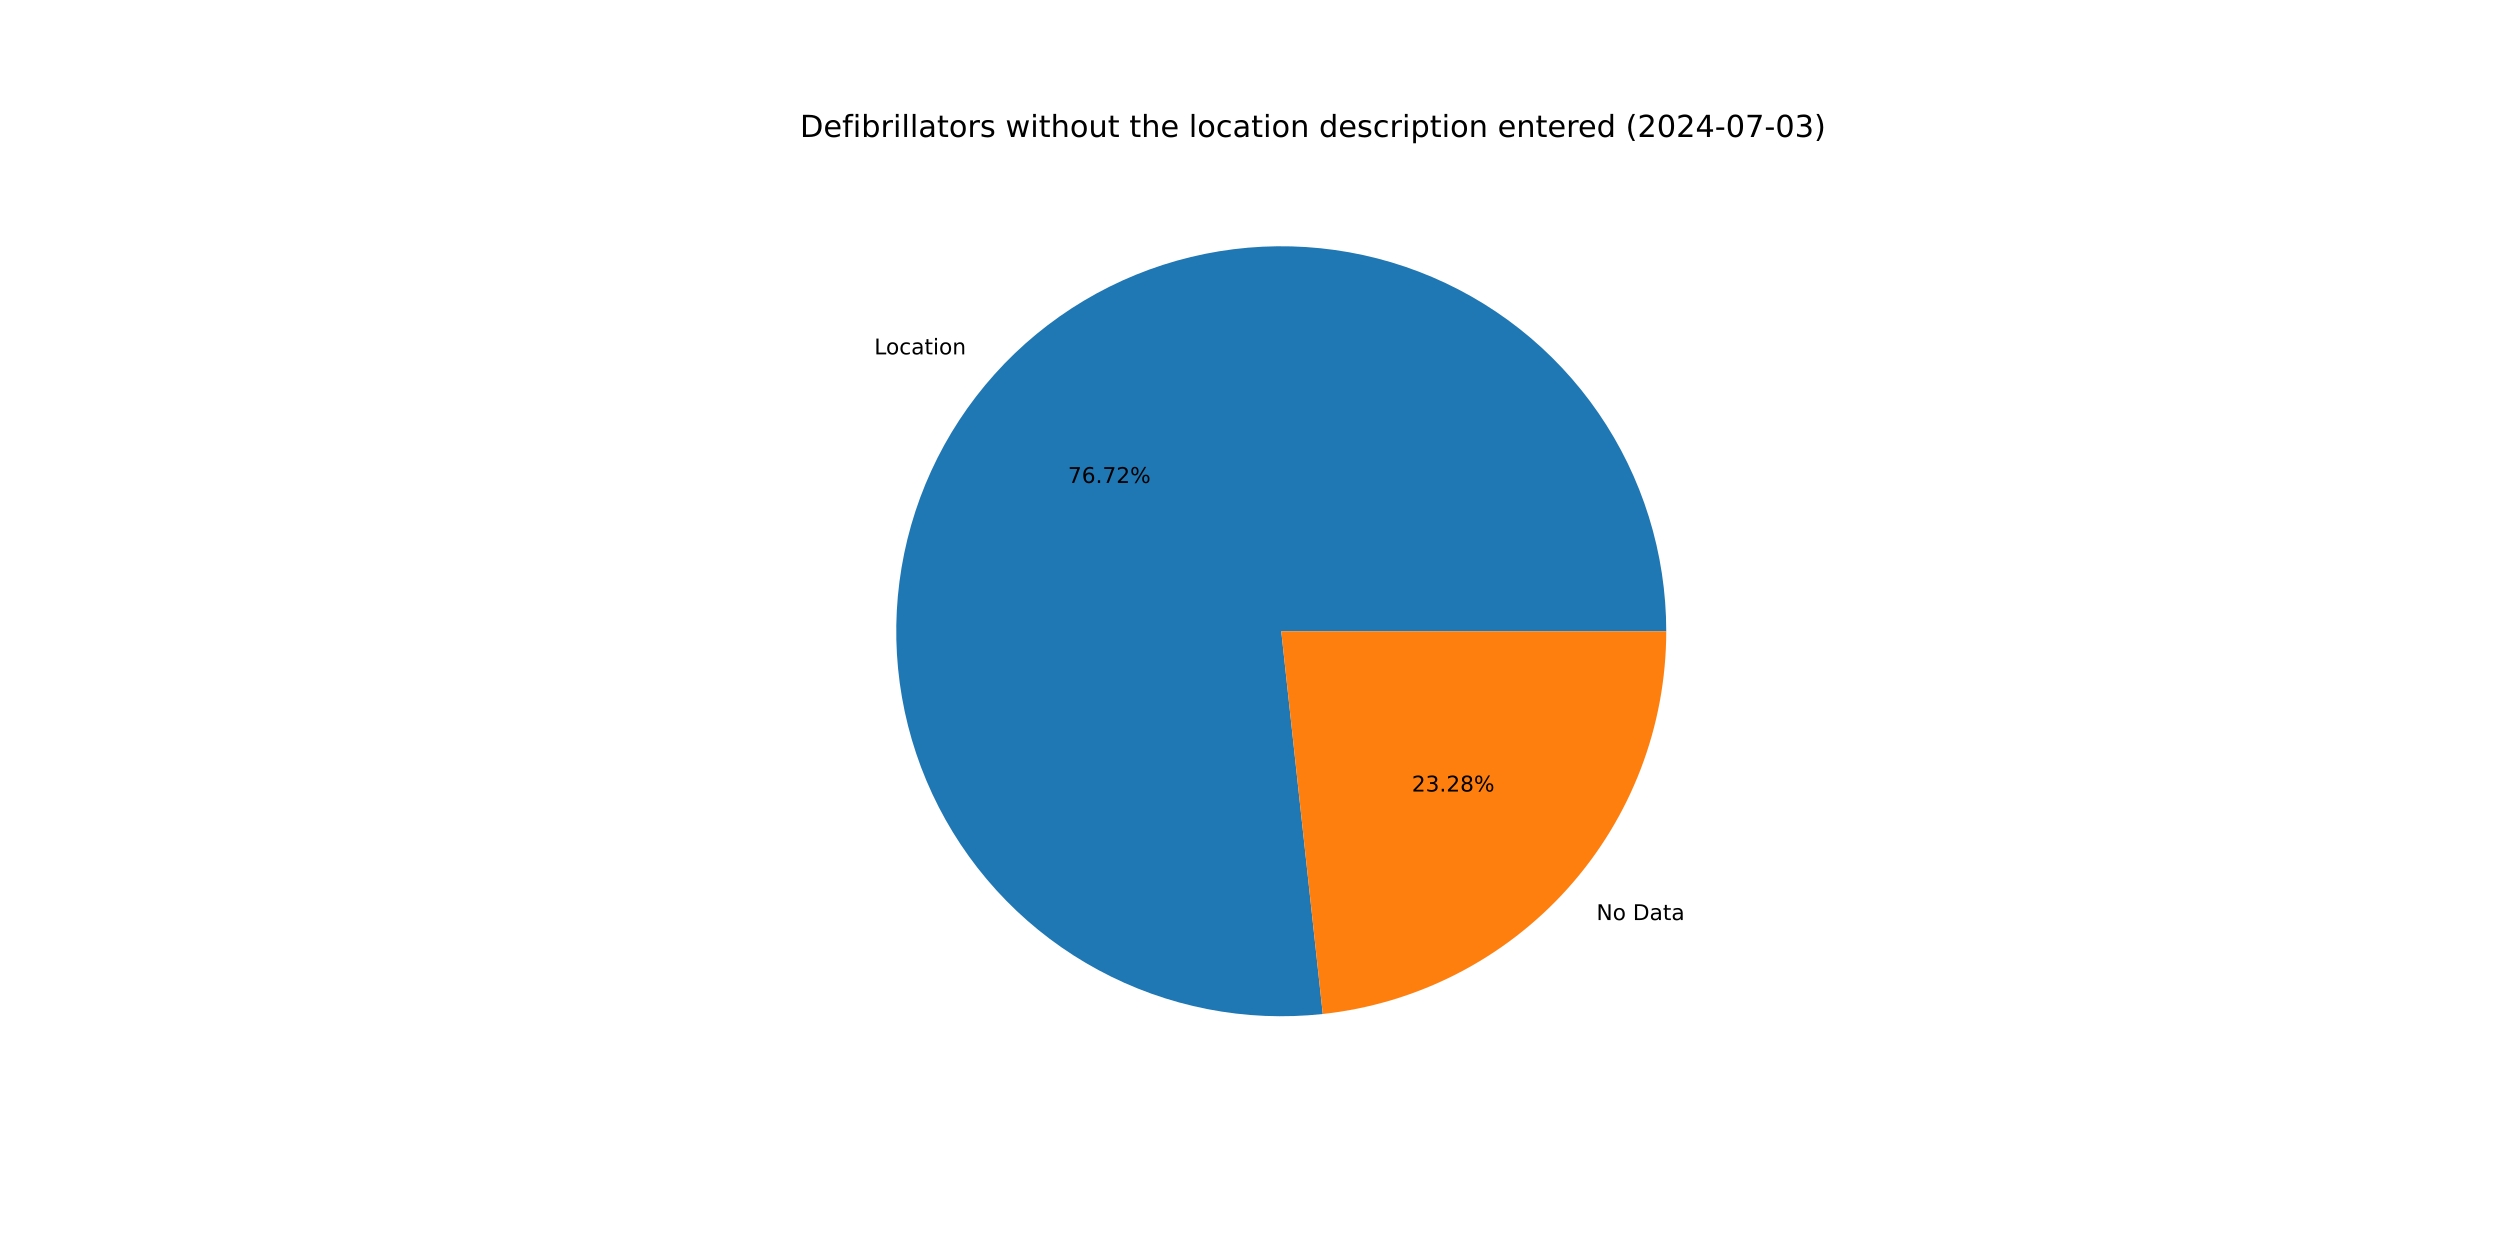
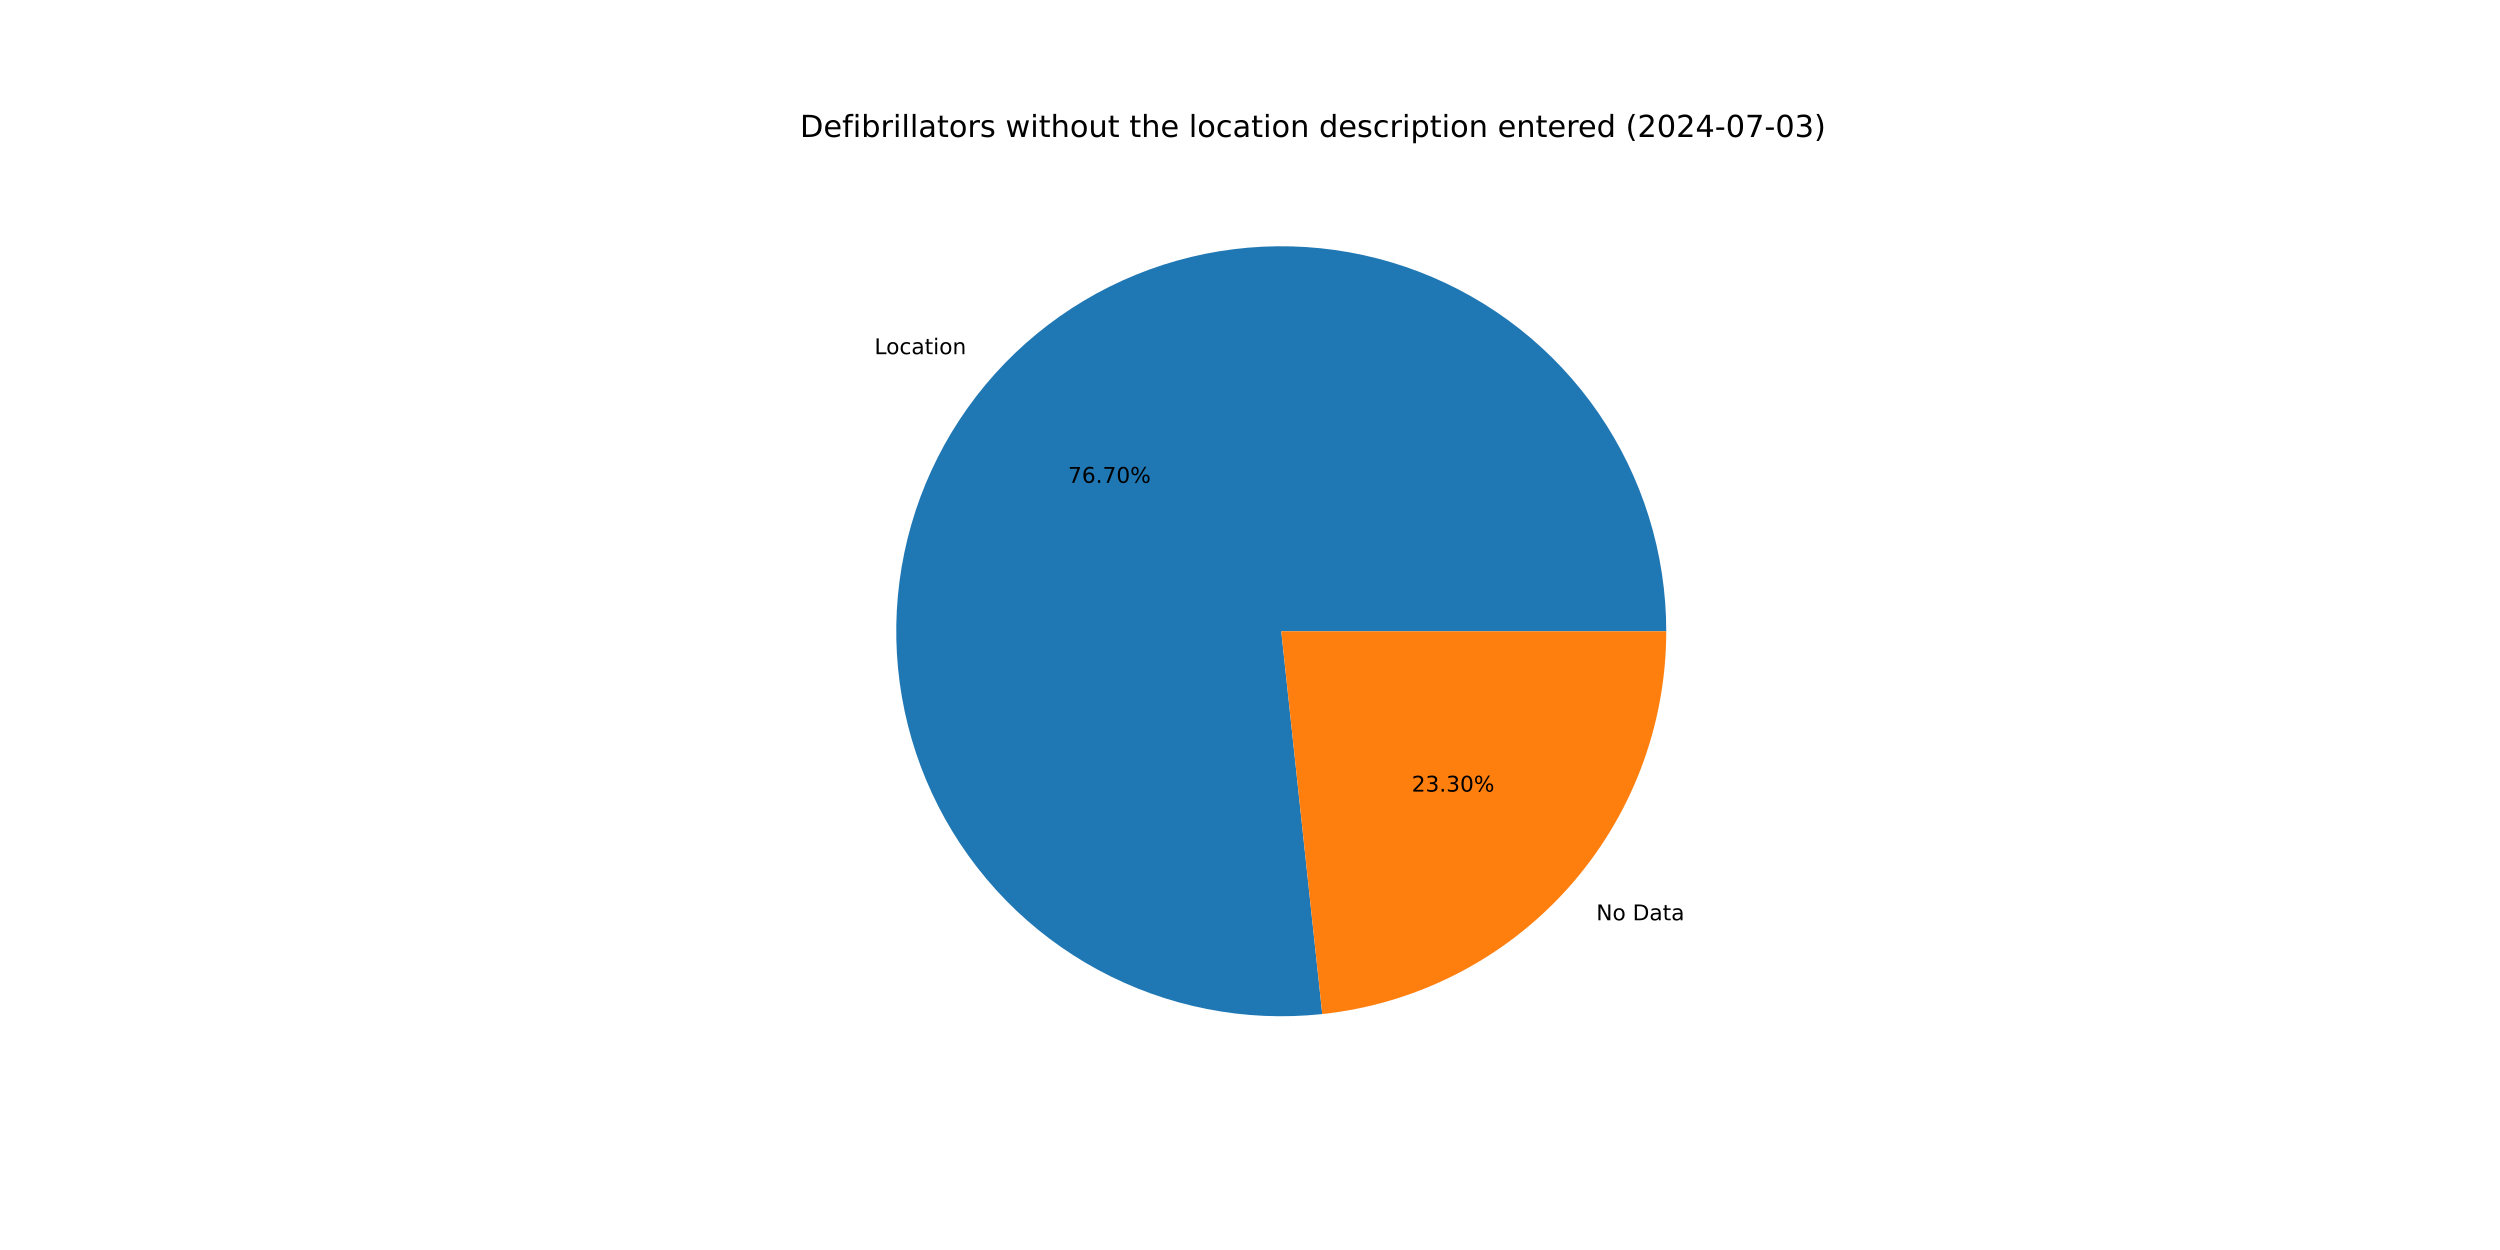
<svg xmlns="http://www.w3.org/2000/svg" xmlns:xlink="http://www.w3.org/1999/xlink" width="1152pt" height="576pt" viewBox="0 0 1152 576" version="1.1">
  <defs>
    <style type="text/css">*{stroke-linejoin: round; stroke-linecap: butt}</style>
  </defs>
  <g id="figure_1">
    <g id="patch_1">
      <path d="M 0 576  L 1152 576  L 1152 0  L 0 0  z " style="fill: #ffffff" />
    </g>
    <g id="axes_1">
      <g id="patch_2">
-         <path d="M 767.808 290.88  C 767.808 273.03 765.114 255.282 759.817 238.236  C 754.52 221.19 746.681 205.04 736.565 190.334  C 726.448 175.627 714.17 162.532 700.145 151.49  C 686.12 140.448 670.509 131.585 653.839 125.202  C 637.169 118.819 619.631 114.989 601.818 113.84  C 584.005 112.691 566.12 114.237 548.769 118.426  C 531.417 122.615 514.797 129.398 499.47 138.547  C 484.143 147.696 470.284 159.106 458.362 172.391  C 446.44 185.676 436.591 200.685 429.149 216.909  C 421.706 233.134 416.755 250.389 414.462 268.091  C 412.169 285.793 412.561 303.741 415.624 321.326  C 418.687 338.911 424.387 355.933 432.531 371.818  C 440.674 387.702 451.169 402.266 463.659 415.018  C 476.149 427.77 490.493 438.565 506.205 447.036  C 521.916 455.507 538.817 461.559 556.335 464.987  C 573.853 468.414 591.788 469.178 609.534 467.253  L 590.4 290.88  z " style="fill: #1f77b4" />
+         <path d="M 767.808 290.88  C 767.808 273.035 765.116 255.292 759.822 238.25  C 754.528 221.208 746.693 205.062 736.581 190.358  C 726.47 175.654 714.198 162.559 700.18 151.517  C 686.161 140.474 670.557 131.61 653.894 125.223  C 637.231 118.837 619.699 115 601.891 113.845  C 584.084 112.689 566.203 114.226 548.854 118.405  C 531.506 122.584 514.886 129.357 499.558 138.495  C 484.23 147.632 470.368 159.03 458.441 172.304  C 446.513 185.577 436.657 200.575 429.204 216.789  C 421.751 233.004 416.788 250.25 414.481 267.945  C 412.174 285.641 412.55 303.583 415.596 321.166  C 418.643 338.749 424.325 355.773 432.45 371.661  C 440.576 387.548 451.052 402.12 463.525 414.882  C 475.998 427.644 490.326 438.451 506.023 446.938  C 521.721 455.426 538.61 461.496 556.118 464.944  C 573.627 468.393 591.556 469.179 609.3 467.278  L 590.4 290.88  z " style="fill: #1f77b4" />
      </g>
      <g id="patch_3">
-         <path d="M 609.534 467.253  C 653.005 462.537 693.234 441.912 722.438 409.369  C 751.642 376.825 767.808 334.606 767.808 290.88  L 590.4 290.88  z " style="fill: #ff7f0e" />
+         <path d="M 609.3 467.278  C 652.817 462.616 693.107 442.011 722.359 409.456  C 751.612 376.902 767.808 334.647 767.808 290.88  L 590.4 290.88  z " style="fill: #ff7f0e" />
      </g>
      <g id="matplotlib.axis_1" />
      <g id="matplotlib.axis_2" />
      <g id="text_1">
-         <g transform="translate(402.8613 163.3019) scale(0.1 -0.1)">
+         <g transform="translate(402.9477 163.2056) scale(0.1 -0.1)">
          <defs>
            <path id="DejaVuSans-4c" d="M 628 4666  L 1259 4666  L 1259 531  L 3531 531  L 3531 0  L 628 0  L 628 4666  z " transform="scale(0.015625)" />
            <path id="DejaVuSans-6f" d="M 1959 3097  Q 1497 3097 1228 2736  Q 959 2375 959 1747  Q 959 1119 1226 758  Q 1494 397 1959 397  Q 2419 397 2687 759  Q 2956 1122 2956 1747  Q 2956 2369 2687 2733  Q 2419 3097 1959 3097  z M 1959 3584  Q 2709 3584 3137 3096  Q 3566 2609 3566 1747  Q 3566 888 3137 398  Q 2709 -91 1959 -91  Q 1206 -91 779 398  Q 353 888 353 1747  Q 353 2609 779 3096  Q 1206 3584 1959 3584  z " transform="scale(0.015625)" />
            <path id="DejaVuSans-63" d="M 3122 3366  L 3122 2828  Q 2878 2963 2633 3030  Q 2388 3097 2138 3097  Q 1578 3097 1268 2742  Q 959 2388 959 1747  Q 959 1106 1268 751  Q 1578 397 2138 397  Q 2388 397 2633 464  Q 2878 531 3122 666  L 3122 134  Q 2881 22 2623 -34  Q 2366 -91 2075 -91  Q 1284 -91 818 406  Q 353 903 353 1747  Q 353 2603 823 3093  Q 1294 3584 2113 3584  Q 2378 3584 2631 3529  Q 2884 3475 3122 3366  z " transform="scale(0.015625)" />
            <path id="DejaVuSans-61" d="M 2194 1759  Q 1497 1759 1228 1600  Q 959 1441 959 1056  Q 959 750 1161 570  Q 1363 391 1709 391  Q 2188 391 2477 730  Q 2766 1069 2766 1631  L 2766 1759  L 2194 1759  z M 3341 1997  L 3341 0  L 2766 0  L 2766 531  Q 2569 213 2275 61  Q 1981 -91 1556 -91  Q 1019 -91 701 211  Q 384 513 384 1019  Q 384 1609 779 1909  Q 1175 2209 1959 2209  L 2766 2209  L 2766 2266  Q 2766 2663 2505 2880  Q 2244 3097 1772 3097  Q 1472 3097 1187 3025  Q 903 2953 641 2809  L 641 3341  Q 956 3463 1253 3523  Q 1550 3584 1831 3584  Q 2591 3584 2966 3190  Q 3341 2797 3341 1997  z " transform="scale(0.015625)" />
            <path id="DejaVuSans-74" d="M 1172 4494  L 1172 3500  L 2356 3500  L 2356 3053  L 1172 3053  L 1172 1153  Q 1172 725 1289 603  Q 1406 481 1766 481  L 2356 481  L 2356 0  L 1766 0  Q 1100 0 847 248  Q 594 497 594 1153  L 594 3053  L 172 3053  L 172 3500  L 594 3500  L 594 4494  L 1172 4494  z " transform="scale(0.015625)" />
            <path id="DejaVuSans-69" d="M 603 3500  L 1178 3500  L 1178 0  L 603 0  L 603 3500  z M 603 4863  L 1178 4863  L 1178 4134  L 603 4134  L 603 4863  z " transform="scale(0.015625)" />
            <path id="DejaVuSans-6e" d="M 3513 2113  L 3513 0  L 2938 0  L 2938 2094  Q 2938 2591 2744 2837  Q 2550 3084 2163 3084  Q 1697 3084 1428 2787  Q 1159 2491 1159 1978  L 1159 0  L 581 0  L 581 3500  L 1159 3500  L 1159 2956  Q 1366 3272 1645 3428  Q 1925 3584 2291 3584  Q 2894 3584 3203 3211  Q 3513 2838 3513 2113  z " transform="scale(0.015625)" />
          </defs>
          <use xlink:href="#DejaVuSans-4c" />
          <use xlink:href="#DejaVuSans-6f" x="53.963" />
          <use xlink:href="#DejaVuSans-63" x="115.145" />
          <use xlink:href="#DejaVuSans-61" x="170.125" />
          <use xlink:href="#DejaVuSans-74" x="231.404" />
          <use xlink:href="#DejaVuSans-69" x="270.613" />
          <use xlink:href="#DejaVuSans-6f" x="298.396" />
          <use xlink:href="#DejaVuSans-6e" x="359.578" />
        </g>
      </g>
      <g id="text_2">
-         <g transform="translate(492.1123 222.5462) scale(0.1 -0.1)">
+         <g transform="translate(492.1595 222.4937) scale(0.1 -0.1)">
          <defs>
            <path id="DejaVuSans-37" d="M 525 4666  L 3525 4666  L 3525 4397  L 1831 0  L 1172 0  L 2766 4134  L 525 4134  L 525 4666  z " transform="scale(0.015625)" />
            <path id="DejaVuSans-36" d="M 2113 2584  Q 1688 2584 1439 2293  Q 1191 2003 1191 1497  Q 1191 994 1439 701  Q 1688 409 2113 409  Q 2538 409 2786 701  Q 3034 994 3034 1497  Q 3034 2003 2786 2293  Q 2538 2584 2113 2584  z M 3366 4563  L 3366 3988  Q 3128 4100 2886 4159  Q 2644 4219 2406 4219  Q 1781 4219 1451 3797  Q 1122 3375 1075 2522  Q 1259 2794 1537 2939  Q 1816 3084 2150 3084  Q 2853 3084 3261 2657  Q 3669 2231 3669 1497  Q 3669 778 3244 343  Q 2819 -91 2113 -91  Q 1303 -91 875 529  Q 447 1150 447 2328  Q 447 3434 972 4092  Q 1497 4750 2381 4750  Q 2619 4750 2861 4703  Q 3103 4656 3366 4563  z " transform="scale(0.015625)" />
            <path id="DejaVuSans-2e" d="M 684 794  L 1344 794  L 1344 0  L 684 0  L 684 794  z " transform="scale(0.015625)" />
-             <path id="DejaVuSans-32" d="M 1228 531  L 3431 531  L 3431 0  L 469 0  L 469 531  Q 828 903 1448 1529  Q 2069 2156 2228 2338  Q 2531 2678 2651 2914  Q 2772 3150 2772 3378  Q 2772 3750 2511 3984  Q 2250 4219 1831 4219  Q 1534 4219 1204 4116  Q 875 4013 500 3803  L 500 4441  Q 881 4594 1212 4672  Q 1544 4750 1819 4750  Q 2544 4750 2975 4387  Q 3406 4025 3406 3419  Q 3406 3131 3298 2873  Q 3191 2616 2906 2266  Q 2828 2175 2409 1742  Q 1991 1309 1228 531  z " transform="scale(0.015625)" />
+             <path id="DejaVuSans-30" d="M 2034 4250  Q 1547 4250 1301 3770  Q 1056 3291 1056 2328  Q 1056 1369 1301 889  Q 1547 409 2034 409  Q 2525 409 2770 889  Q 3016 1369 3016 2328  Q 3016 3291 2770 3770  Q 2525 4250 2034 4250  z M 2034 4750  Q 2819 4750 3233 4129  Q 3647 3509 3647 2328  Q 3647 1150 3233 529  Q 2819 -91 2034 -91  Q 1250 -91 836 529  Q 422 1150 422 2328  Q 422 3509 836 4129  Q 1250 4750 2034 4750  z " transform="scale(0.015625)" />
            <path id="DejaVuSans-25" d="M 4653 2053  Q 4381 2053 4226 1822  Q 4072 1591 4072 1178  Q 4072 772 4226 539  Q 4381 306 4653 306  Q 4919 306 5073 539  Q 5228 772 5228 1178  Q 5228 1588 5073 1820  Q 4919 2053 4653 2053  z M 4653 2450  Q 5147 2450 5437 2106  Q 5728 1763 5728 1178  Q 5728 594 5436 251  Q 5144 -91 4653 -91  Q 4153 -91 3862 251  Q 3572 594 3572 1178  Q 3572 1766 3864 2108  Q 4156 2450 4653 2450  z M 1428 4353  Q 1159 4353 1004 4120  Q 850 3888 850 3481  Q 850 3069 1003 2837  Q 1156 2606 1428 2606  Q 1700 2606 1854 2837  Q 2009 3069 2009 3481  Q 2009 3884 1853 4118  Q 1697 4353 1428 4353  z M 4250 4750  L 4750 4750  L 1831 -91  L 1331 -91  L 4250 4750  z M 1428 4750  Q 1922 4750 2215 4408  Q 2509 4066 2509 3481  Q 2509 2891 2217 2550  Q 1925 2209 1428 2209  Q 931 2209 642 2551  Q 353 2894 353 3481  Q 353 4063 643 4406  Q 934 4750 1428 4750  z " transform="scale(0.015625)" />
          </defs>
          <use xlink:href="#DejaVuSans-37" />
          <use xlink:href="#DejaVuSans-36" x="63.623" />
          <use xlink:href="#DejaVuSans-2e" x="127.246" />
          <use xlink:href="#DejaVuSans-37" x="159.033" />
-           <use xlink:href="#DejaVuSans-32" x="222.656" />
+           <use xlink:href="#DejaVuSans-30" x="222.656" />
          <use xlink:href="#DejaVuSans-25" x="286.279" />
        </g>
      </g>
      <g id="text_3">
-         <g transform="translate(735.6419 423.9768) scale(0.1 -0.1)">
+         <g transform="translate(735.5554 424.0731) scale(0.1 -0.1)">
          <defs>
            <path id="DejaVuSans-4e" d="M 628 4666  L 1478 4666  L 3547 763  L 3547 4666  L 4159 4666  L 4159 0  L 3309 0  L 1241 3903  L 1241 0  L 628 0  L 628 4666  z " transform="scale(0.015625)" />
            <path id="DejaVuSans-20" transform="scale(0.015625)" />
            <path id="DejaVuSans-44" d="M 1259 4147  L 1259 519  L 2022 519  Q 2988 519 3436 956  Q 3884 1394 3884 2338  Q 3884 3275 3436 3711  Q 2988 4147 2022 4147  L 1259 4147  z M 628 4666  L 1925 4666  Q 3281 4666 3915 4102  Q 4550 3538 4550 2338  Q 4550 1131 3912 565  Q 3275 0 1925 0  L 628 0  L 628 4666  z " transform="scale(0.015625)" />
          </defs>
          <use xlink:href="#DejaVuSans-4e" />
          <use xlink:href="#DejaVuSans-6f" x="74.805" />
          <use xlink:href="#DejaVuSans-20" x="135.986" />
          <use xlink:href="#DejaVuSans-44" x="167.773" />
          <use xlink:href="#DejaVuSans-61" x="244.775" />
          <use xlink:href="#DejaVuSans-74" x="306.055" />
          <use xlink:href="#DejaVuSans-61" x="345.264" />
        </g>
      </g>
      <g id="text_4">
-         <g transform="translate(650.558 364.7325) scale(0.1 -0.1)">
+         <g transform="translate(650.5108 364.7851) scale(0.1 -0.1)">
          <defs>
+             <path id="DejaVuSans-32" d="M 1228 531  L 3431 531  L 3431 0  L 469 0  L 469 531  Q 828 903 1448 1529  Q 2069 2156 2228 2338  Q 2531 2678 2651 2914  Q 2772 3150 2772 3378  Q 2772 3750 2511 3984  Q 2250 4219 1831 4219  Q 1534 4219 1204 4116  Q 875 4013 500 3803  L 500 4441  Q 881 4594 1212 4672  Q 1544 4750 1819 4750  Q 2544 4750 2975 4387  Q 3406 4025 3406 3419  Q 3406 3131 3298 2873  Q 3191 2616 2906 2266  Q 2828 2175 2409 1742  Q 1991 1309 1228 531  z " transform="scale(0.015625)" />
            <path id="DejaVuSans-33" d="M 2597 2516  Q 3050 2419 3304 2112  Q 3559 1806 3559 1356  Q 3559 666 3084 287  Q 2609 -91 1734 -91  Q 1441 -91 1130 -33  Q 819 25 488 141  L 488 750  Q 750 597 1062 519  Q 1375 441 1716 441  Q 2309 441 2620 675  Q 2931 909 2931 1356  Q 2931 1769 2642 2001  Q 2353 2234 1838 2234  L 1294 2234  L 1294 2753  L 1863 2753  Q 2328 2753 2575 2939  Q 2822 3125 2822 3475  Q 2822 3834 2567 4026  Q 2313 4219 1838 4219  Q 1578 4219 1281 4162  Q 984 4106 628 3988  L 628 4550  Q 988 4650 1302 4700  Q 1616 4750 1894 4750  Q 2613 4750 3031 4423  Q 3450 4097 3450 3541  Q 3450 3153 3228 2886  Q 3006 2619 2597 2516  z " transform="scale(0.015625)" />
-             <path id="DejaVuSans-38" d="M 2034 2216  Q 1584 2216 1326 1975  Q 1069 1734 1069 1313  Q 1069 891 1326 650  Q 1584 409 2034 409  Q 2484 409 2743 651  Q 3003 894 3003 1313  Q 3003 1734 2745 1975  Q 2488 2216 2034 2216  z M 1403 2484  Q 997 2584 770 2862  Q 544 3141 544 3541  Q 544 4100 942 4425  Q 1341 4750 2034 4750  Q 2731 4750 3128 4425  Q 3525 4100 3525 3541  Q 3525 3141 3298 2862  Q 3072 2584 2669 2484  Q 3125 2378 3379 2068  Q 3634 1759 3634 1313  Q 3634 634 3220 271  Q 2806 -91 2034 -91  Q 1263 -91 848 271  Q 434 634 434 1313  Q 434 1759 690 2068  Q 947 2378 1403 2484  z M 1172 3481  Q 1172 3119 1398 2916  Q 1625 2713 2034 2713  Q 2441 2713 2670 2916  Q 2900 3119 2900 3481  Q 2900 3844 2670 4047  Q 2441 4250 2034 4250  Q 1625 4250 1398 4047  Q 1172 3844 1172 3481  z " transform="scale(0.015625)" />
          </defs>
          <use xlink:href="#DejaVuSans-32" />
          <use xlink:href="#DejaVuSans-33" x="63.623" />
          <use xlink:href="#DejaVuSans-2e" x="127.246" />
-           <use xlink:href="#DejaVuSans-32" x="159.033" />
-           <use xlink:href="#DejaVuSans-38" x="222.656" />
+           <use xlink:href="#DejaVuSans-33" x="159.033" />
+           <use xlink:href="#DejaVuSans-30" x="222.656" />
          <use xlink:href="#DejaVuSans-25" x="286.279" />
        </g>
      </g>
      <g id="text_5">
        <g transform="translate(368.64 63.12) scale(0.14 -0.14)">
          <defs>
            <path id="DejaVuSans-65" d="M 3597 1894  L 3597 1613  L 953 1613  Q 991 1019 1311 708  Q 1631 397 2203 397  Q 2534 397 2845 478  Q 3156 559 3463 722  L 3463 178  Q 3153 47 2828 -22  Q 2503 -91 2169 -91  Q 1331 -91 842 396  Q 353 884 353 1716  Q 353 2575 817 3079  Q 1281 3584 2069 3584  Q 2775 3584 3186 3129  Q 3597 2675 3597 1894  z M 3022 2063  Q 3016 2534 2758 2815  Q 2500 3097 2075 3097  Q 1594 3097 1305 2825  Q 1016 2553 972 2059  L 3022 2063  z " transform="scale(0.015625)" />
            <path id="DejaVuSans-66" d="M 2375 4863  L 2375 4384  L 1825 4384  Q 1516 4384 1395 4259  Q 1275 4134 1275 3809  L 1275 3500  L 2222 3500  L 2222 3053  L 1275 3053  L 1275 0  L 697 0  L 697 3053  L 147 3053  L 147 3500  L 697 3500  L 697 3744  Q 697 4328 969 4595  Q 1241 4863 1831 4863  L 2375 4863  z " transform="scale(0.015625)" />
            <path id="DejaVuSans-62" d="M 3116 1747  Q 3116 2381 2855 2742  Q 2594 3103 2138 3103  Q 1681 3103 1420 2742  Q 1159 2381 1159 1747  Q 1159 1113 1420 752  Q 1681 391 2138 391  Q 2594 391 2855 752  Q 3116 1113 3116 1747  z M 1159 2969  Q 1341 3281 1617 3432  Q 1894 3584 2278 3584  Q 2916 3584 3314 3078  Q 3713 2572 3713 1747  Q 3713 922 3314 415  Q 2916 -91 2278 -91  Q 1894 -91 1617 61  Q 1341 213 1159 525  L 1159 0  L 581 0  L 581 4863  L 1159 4863  L 1159 2969  z " transform="scale(0.015625)" />
            <path id="DejaVuSans-72" d="M 2631 2963  Q 2534 3019 2420 3045  Q 2306 3072 2169 3072  Q 1681 3072 1420 2755  Q 1159 2438 1159 1844  L 1159 0  L 581 0  L 581 3500  L 1159 3500  L 1159 2956  Q 1341 3275 1631 3429  Q 1922 3584 2338 3584  Q 2397 3584 2469 3576  Q 2541 3569 2628 3553  L 2631 2963  z " transform="scale(0.015625)" />
            <path id="DejaVuSans-6c" d="M 603 4863  L 1178 4863  L 1178 0  L 603 0  L 603 4863  z " transform="scale(0.015625)" />
            <path id="DejaVuSans-73" d="M 2834 3397  L 2834 2853  Q 2591 2978 2328 3040  Q 2066 3103 1784 3103  Q 1356 3103 1142 2972  Q 928 2841 928 2578  Q 928 2378 1081 2264  Q 1234 2150 1697 2047  L 1894 2003  Q 2506 1872 2764 1633  Q 3022 1394 3022 966  Q 3022 478 2636 193  Q 2250 -91 1575 -91  Q 1294 -91 989 -36  Q 684 19 347 128  L 347 722  Q 666 556 975 473  Q 1284 391 1588 391  Q 1994 391 2212 530  Q 2431 669 2431 922  Q 2431 1156 2273 1281  Q 2116 1406 1581 1522  L 1381 1569  Q 847 1681 609 1914  Q 372 2147 372 2553  Q 372 3047 722 3315  Q 1072 3584 1716 3584  Q 2034 3584 2315 3537  Q 2597 3491 2834 3397  z " transform="scale(0.015625)" />
            <path id="DejaVuSans-77" d="M 269 3500  L 844 3500  L 1563 769  L 2278 3500  L 2956 3500  L 3675 769  L 4391 3500  L 4966 3500  L 4050 0  L 3372 0  L 2619 2869  L 1863 0  L 1184 0  L 269 3500  z " transform="scale(0.015625)" />
            <path id="DejaVuSans-68" d="M 3513 2113  L 3513 0  L 2938 0  L 2938 2094  Q 2938 2591 2744 2837  Q 2550 3084 2163 3084  Q 1697 3084 1428 2787  Q 1159 2491 1159 1978  L 1159 0  L 581 0  L 581 4863  L 1159 4863  L 1159 2956  Q 1366 3272 1645 3428  Q 1925 3584 2291 3584  Q 2894 3584 3203 3211  Q 3513 2838 3513 2113  z " transform="scale(0.015625)" />
            <path id="DejaVuSans-75" d="M 544 1381  L 544 3500  L 1119 3500  L 1119 1403  Q 1119 906 1312 657  Q 1506 409 1894 409  Q 2359 409 2629 706  Q 2900 1003 2900 1516  L 2900 3500  L 3475 3500  L 3475 0  L 2900 0  L 2900 538  Q 2691 219 2414 64  Q 2138 -91 1772 -91  Q 1169 -91 856 284  Q 544 659 544 1381  z M 1991 3584  L 1991 3584  z " transform="scale(0.015625)" />
            <path id="DejaVuSans-64" d="M 2906 2969  L 2906 4863  L 3481 4863  L 3481 0  L 2906 0  L 2906 525  Q 2725 213 2448 61  Q 2172 -91 1784 -91  Q 1150 -91 751 415  Q 353 922 353 1747  Q 353 2572 751 3078  Q 1150 3584 1784 3584  Q 2172 3584 2448 3432  Q 2725 3281 2906 2969  z M 947 1747  Q 947 1113 1208 752  Q 1469 391 1925 391  Q 2381 391 2643 752  Q 2906 1113 2906 1747  Q 2906 2381 2643 2742  Q 2381 3103 1925 3103  Q 1469 3103 1208 2742  Q 947 2381 947 1747  z " transform="scale(0.015625)" />
            <path id="DejaVuSans-70" d="M 1159 525  L 1159 -1331  L 581 -1331  L 581 3500  L 1159 3500  L 1159 2969  Q 1341 3281 1617 3432  Q 1894 3584 2278 3584  Q 2916 3584 3314 3078  Q 3713 2572 3713 1747  Q 3713 922 3314 415  Q 2916 -91 2278 -91  Q 1894 -91 1617 61  Q 1341 213 1159 525  z M 3116 1747  Q 3116 2381 2855 2742  Q 2594 3103 2138 3103  Q 1681 3103 1420 2742  Q 1159 2381 1159 1747  Q 1159 1113 1420 752  Q 1681 391 2138 391  Q 2594 391 2855 752  Q 3116 1113 3116 1747  z " transform="scale(0.015625)" />
            <path id="DejaVuSans-28" d="M 1984 4856  Q 1566 4138 1362 3434  Q 1159 2731 1159 2009  Q 1159 1288 1364 580  Q 1569 -128 1984 -844  L 1484 -844  Q 1016 -109 783 600  Q 550 1309 550 2009  Q 550 2706 781 3412  Q 1013 4119 1484 4856  L 1984 4856  z " transform="scale(0.015625)" />
-             <path id="DejaVuSans-30" d="M 2034 4250  Q 1547 4250 1301 3770  Q 1056 3291 1056 2328  Q 1056 1369 1301 889  Q 1547 409 2034 409  Q 2525 409 2770 889  Q 3016 1369 3016 2328  Q 3016 3291 2770 3770  Q 2525 4250 2034 4250  z M 2034 4750  Q 2819 4750 3233 4129  Q 3647 3509 3647 2328  Q 3647 1150 3233 529  Q 2819 -91 2034 -91  Q 1250 -91 836 529  Q 422 1150 422 2328  Q 422 3509 836 4129  Q 1250 4750 2034 4750  z " transform="scale(0.015625)" />
            <path id="DejaVuSans-34" d="M 2419 4116  L 825 1625  L 2419 1625  L 2419 4116  z M 2253 4666  L 3047 4666  L 3047 1625  L 3713 1625  L 3713 1100  L 3047 1100  L 3047 0  L 2419 0  L 2419 1100  L 313 1100  L 313 1709  L 2253 4666  z " transform="scale(0.015625)" />
            <path id="DejaVuSans-2d" d="M 313 2009  L 1997 2009  L 1997 1497  L 313 1497  L 313 2009  z " transform="scale(0.015625)" />
            <path id="DejaVuSans-29" d="M 513 4856  L 1013 4856  Q 1481 4119 1714 3412  Q 1947 2706 1947 2009  Q 1947 1309 1714 600  Q 1481 -109 1013 -844  L 513 -844  Q 928 -128 1133 580  Q 1338 1288 1338 2009  Q 1338 2731 1133 3434  Q 928 4138 513 4856  z " transform="scale(0.015625)" />
          </defs>
          <use xlink:href="#DejaVuSans-44" />
          <use xlink:href="#DejaVuSans-65" x="77.002" />
          <use xlink:href="#DejaVuSans-66" x="138.525" />
          <use xlink:href="#DejaVuSans-69" x="173.73" />
          <use xlink:href="#DejaVuSans-62" x="201.514" />
          <use xlink:href="#DejaVuSans-72" x="264.99" />
          <use xlink:href="#DejaVuSans-69" x="306.104" />
          <use xlink:href="#DejaVuSans-6c" x="333.887" />
          <use xlink:href="#DejaVuSans-6c" x="361.67" />
          <use xlink:href="#DejaVuSans-61" x="389.453" />
          <use xlink:href="#DejaVuSans-74" x="450.732" />
          <use xlink:href="#DejaVuSans-6f" x="489.941" />
          <use xlink:href="#DejaVuSans-72" x="551.123" />
          <use xlink:href="#DejaVuSans-73" x="592.236" />
          <use xlink:href="#DejaVuSans-20" x="644.336" />
          <use xlink:href="#DejaVuSans-77" x="676.123" />
          <use xlink:href="#DejaVuSans-69" x="757.91" />
          <use xlink:href="#DejaVuSans-74" x="785.693" />
          <use xlink:href="#DejaVuSans-68" x="824.902" />
          <use xlink:href="#DejaVuSans-6f" x="888.281" />
          <use xlink:href="#DejaVuSans-75" x="949.463" />
          <use xlink:href="#DejaVuSans-74" x="1012.842" />
          <use xlink:href="#DejaVuSans-20" x="1052.051" />
          <use xlink:href="#DejaVuSans-74" x="1083.838" />
          <use xlink:href="#DejaVuSans-68" x="1123.047" />
          <use xlink:href="#DejaVuSans-65" x="1186.426" />
          <use xlink:href="#DejaVuSans-20" x="1247.949" />
          <use xlink:href="#DejaVuSans-6c" x="1279.736" />
          <use xlink:href="#DejaVuSans-6f" x="1307.52" />
          <use xlink:href="#DejaVuSans-63" x="1368.701" />
          <use xlink:href="#DejaVuSans-61" x="1423.682" />
          <use xlink:href="#DejaVuSans-74" x="1484.961" />
          <use xlink:href="#DejaVuSans-69" x="1524.17" />
          <use xlink:href="#DejaVuSans-6f" x="1551.953" />
          <use xlink:href="#DejaVuSans-6e" x="1613.135" />
          <use xlink:href="#DejaVuSans-20" x="1676.514" />
          <use xlink:href="#DejaVuSans-64" x="1708.301" />
          <use xlink:href="#DejaVuSans-65" x="1771.777" />
          <use xlink:href="#DejaVuSans-73" x="1833.301" />
          <use xlink:href="#DejaVuSans-63" x="1885.4" />
          <use xlink:href="#DejaVuSans-72" x="1940.381" />
          <use xlink:href="#DejaVuSans-69" x="1981.494" />
          <use xlink:href="#DejaVuSans-70" x="2009.277" />
          <use xlink:href="#DejaVuSans-74" x="2072.754" />
          <use xlink:href="#DejaVuSans-69" x="2111.963" />
          <use xlink:href="#DejaVuSans-6f" x="2139.746" />
          <use xlink:href="#DejaVuSans-6e" x="2200.928" />
          <use xlink:href="#DejaVuSans-20" x="2264.307" />
          <use xlink:href="#DejaVuSans-65" x="2296.094" />
          <use xlink:href="#DejaVuSans-6e" x="2357.617" />
          <use xlink:href="#DejaVuSans-74" x="2420.996" />
          <use xlink:href="#DejaVuSans-65" x="2460.205" />
          <use xlink:href="#DejaVuSans-72" x="2521.729" />
          <use xlink:href="#DejaVuSans-65" x="2560.592" />
          <use xlink:href="#DejaVuSans-64" x="2622.115" />
          <use xlink:href="#DejaVuSans-20" x="2685.592" />
          <use xlink:href="#DejaVuSans-28" x="2717.379" />
          <use xlink:href="#DejaVuSans-32" x="2756.393" />
          <use xlink:href="#DejaVuSans-30" x="2820.016" />
          <use xlink:href="#DejaVuSans-32" x="2883.639" />
          <use xlink:href="#DejaVuSans-34" x="2947.262" />
          <use xlink:href="#DejaVuSans-2d" x="3010.885" />
          <use xlink:href="#DejaVuSans-30" x="3046.969" />
          <use xlink:href="#DejaVuSans-37" x="3110.592" />
          <use xlink:href="#DejaVuSans-2d" x="3174.215" />
          <use xlink:href="#DejaVuSans-30" x="3210.299" />
          <use xlink:href="#DejaVuSans-33" x="3273.922" />
          <use xlink:href="#DejaVuSans-29" x="3337.545" />
        </g>
      </g>
    </g>
  </g>
</svg>
